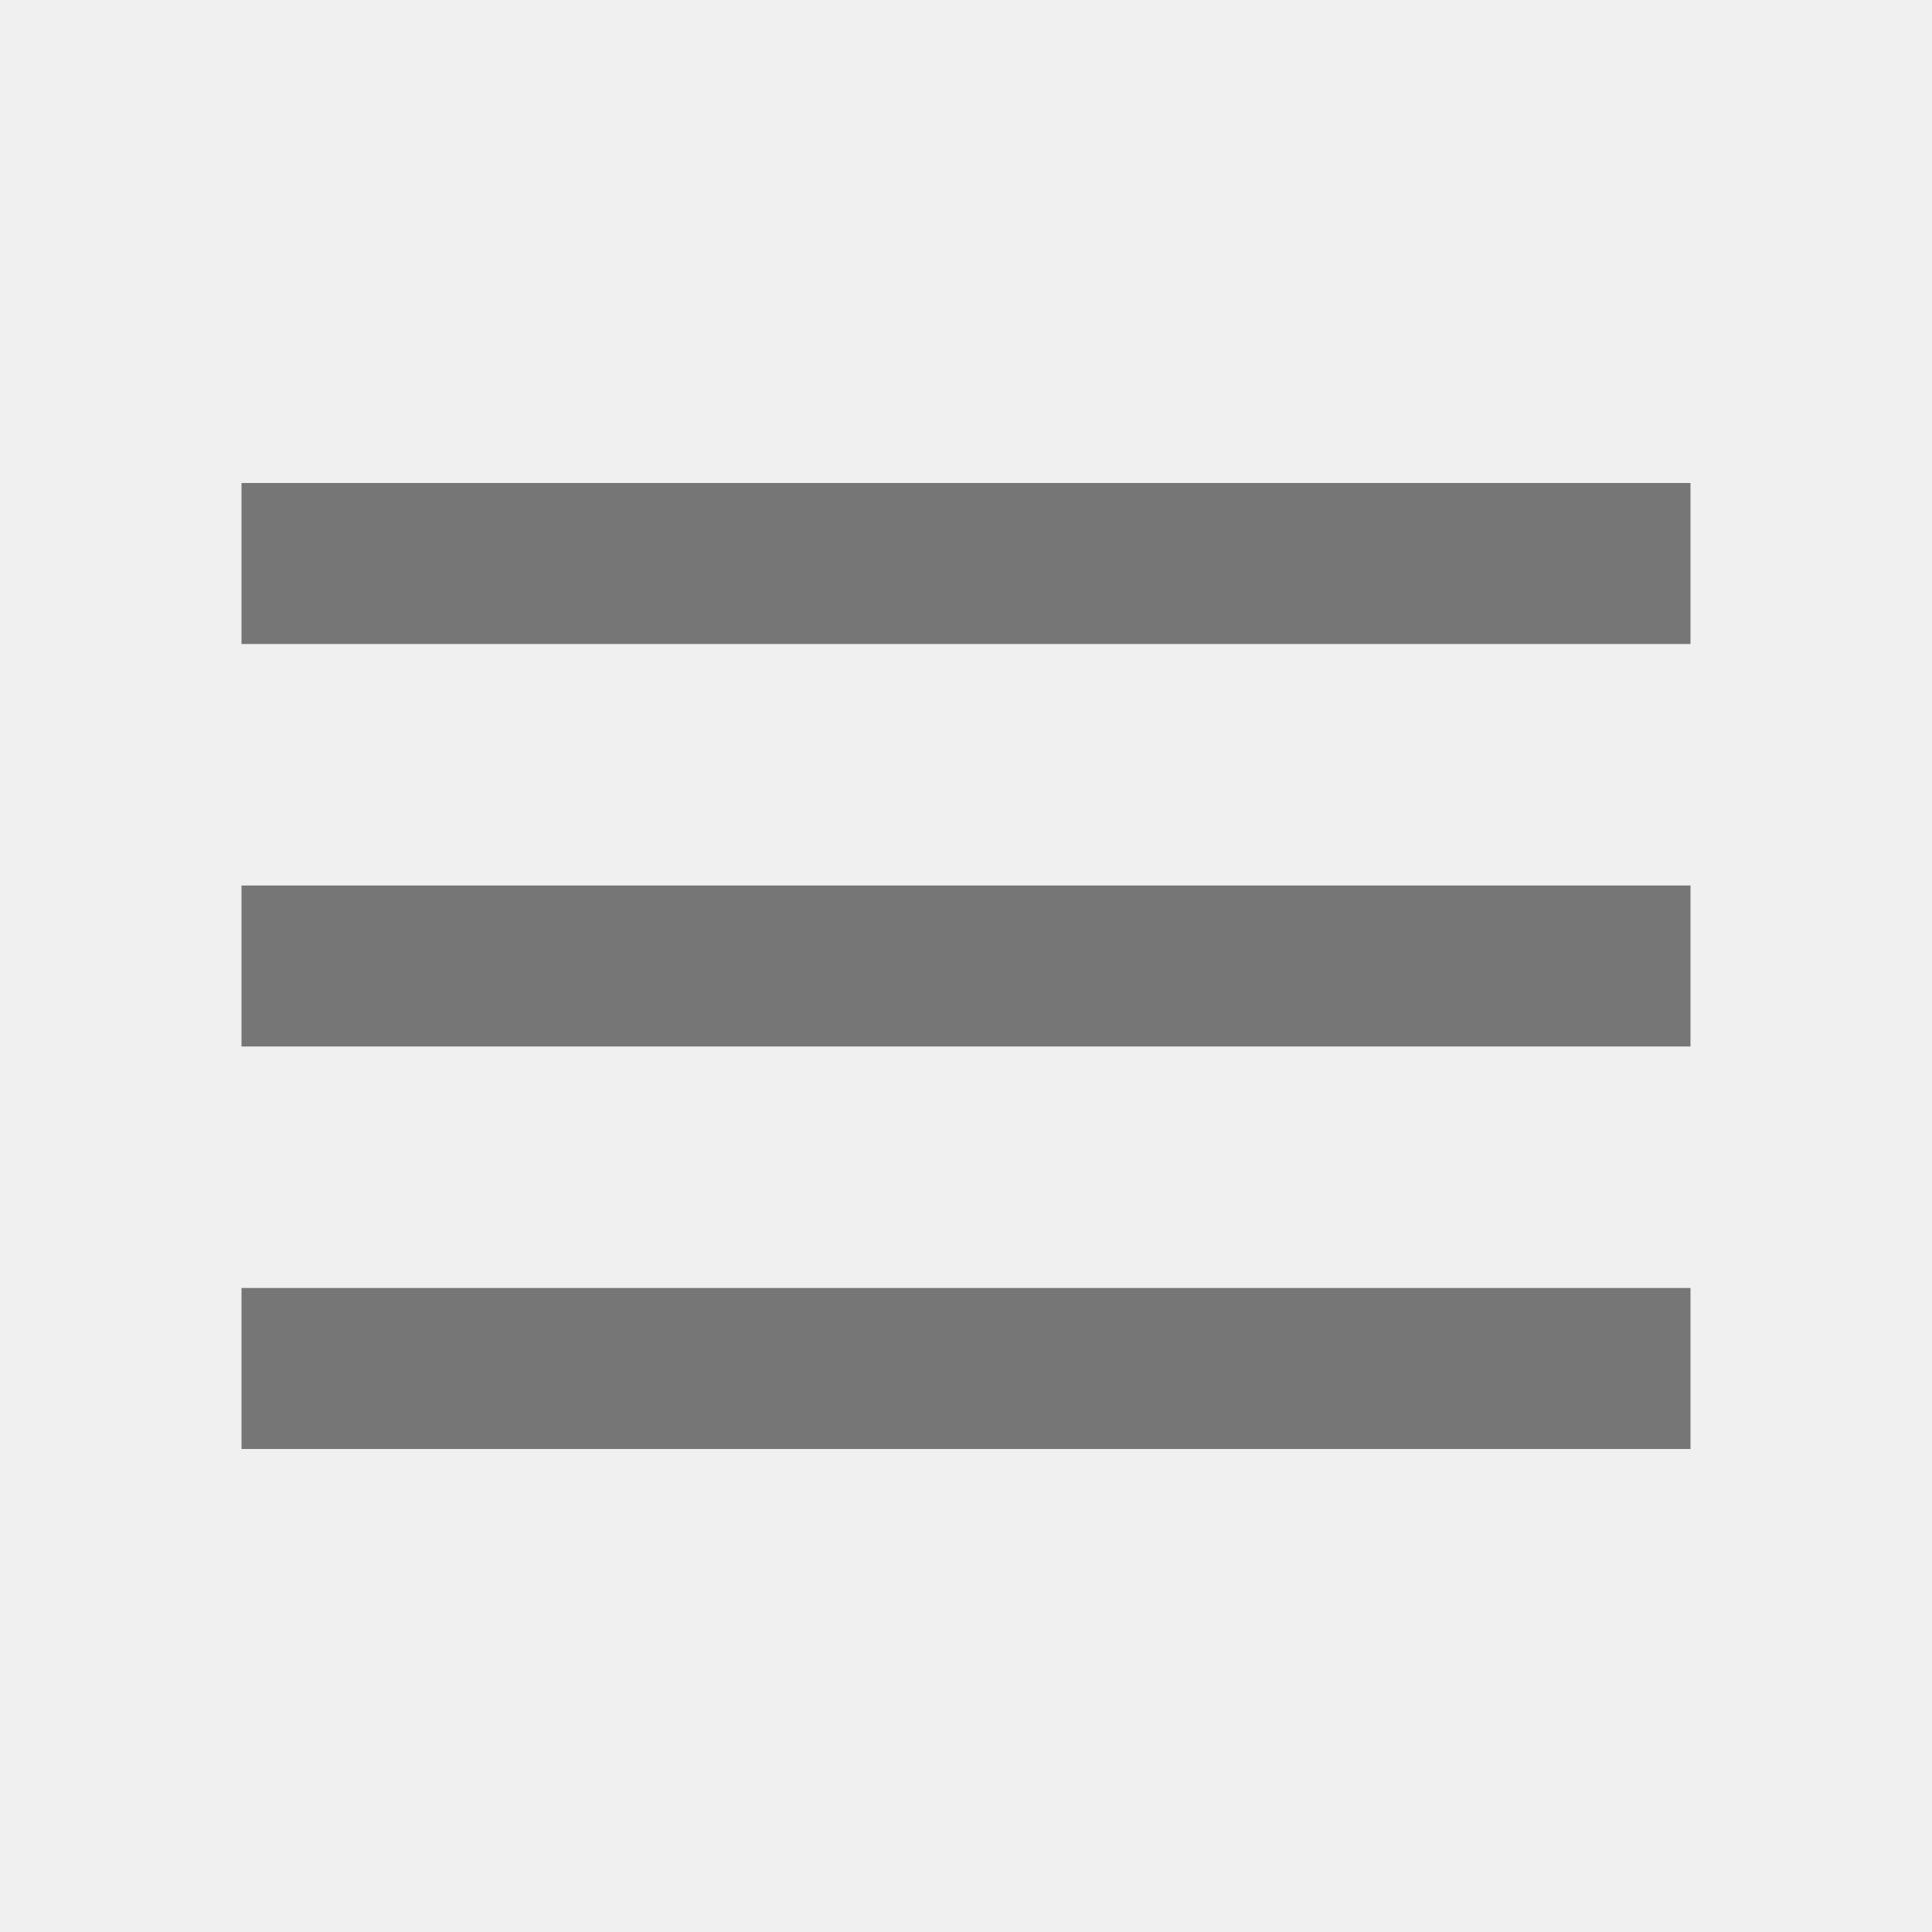
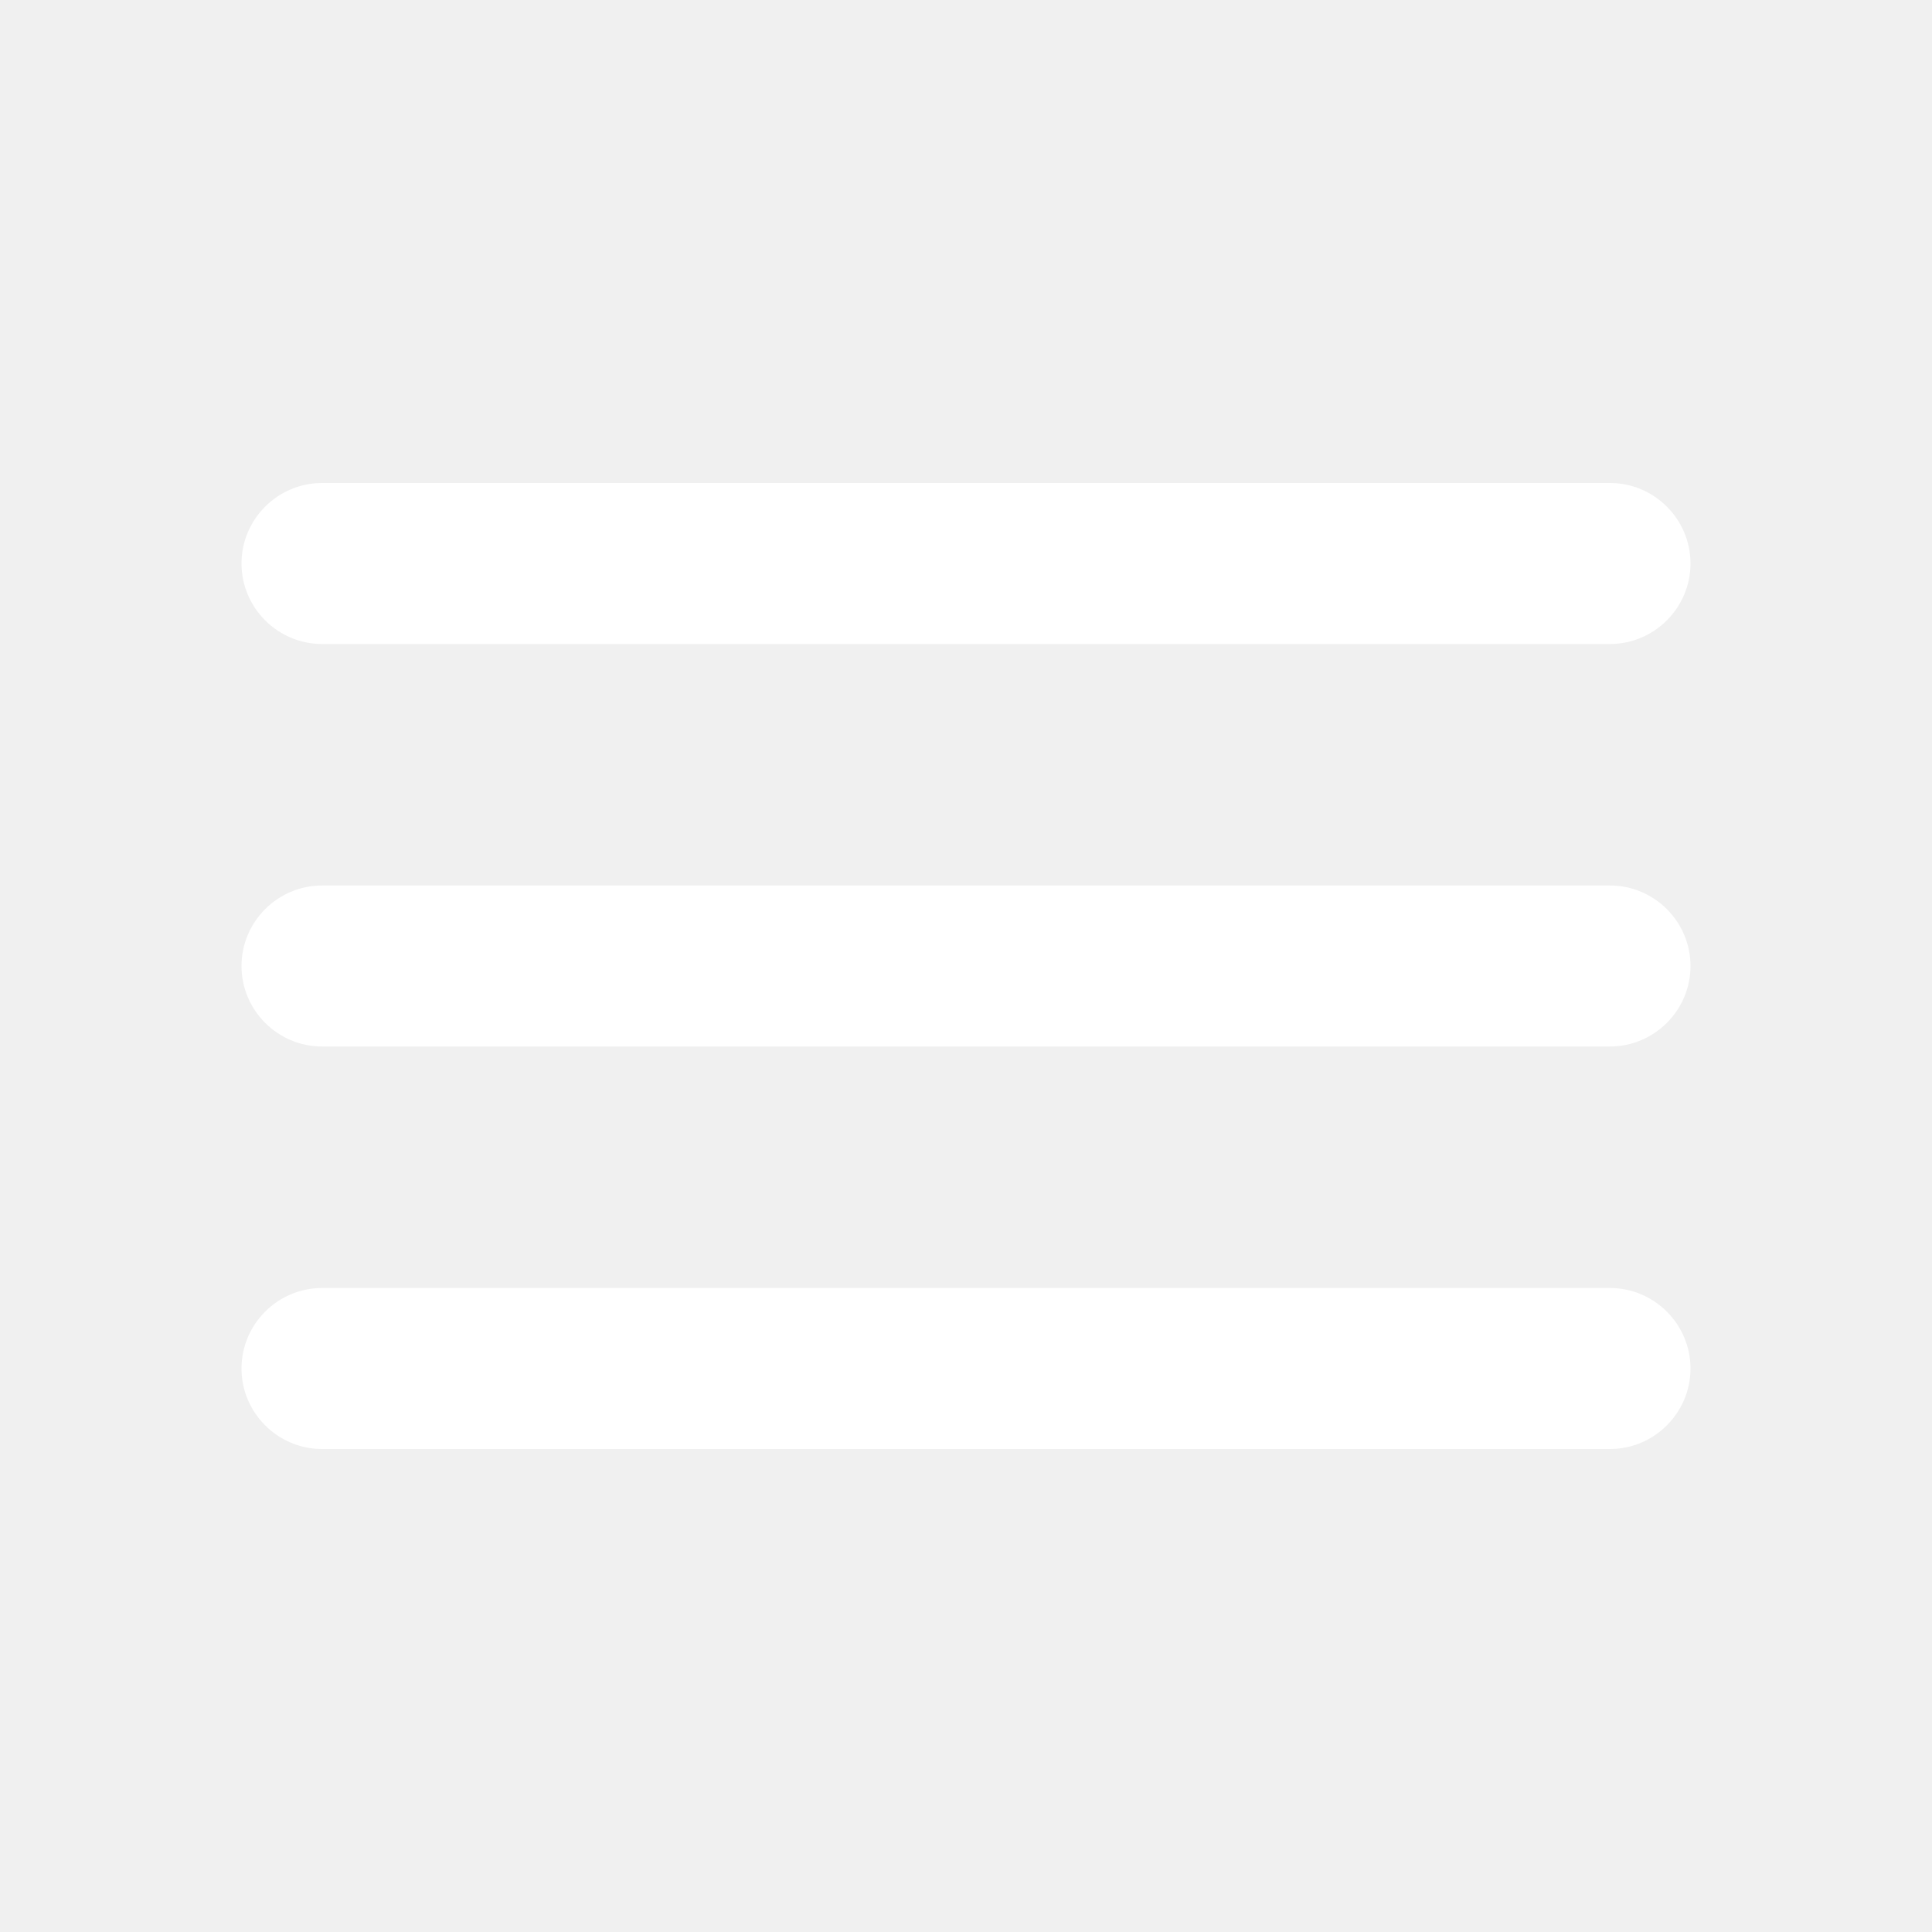
<svg xmlns="http://www.w3.org/2000/svg" viewBox="0 0 24 24">
-   <path fill="#767676" d="M3 18h18v-2H3v2zm0-5h18v-2H3v2zm0-7v2h18V6H3z" />
+   <path fill="#fff" d="M4 18h16c.55 0 1-.45 1-1s-.45-1-1-1H4c-.55 0-1 .45-1 1s.45 1 1 1zm0-5h16c.55 0 1-.45 1-1s-.45-1-1-1H4c-.55 0-1 .45-1 1s.45 1 1 1zM3 7c0 .55.45 1 1 1h16c.55 0 1-.45 1-1s-.45-1-1-1H4c-.55 0-1 .45-1 1z" />
</svg>
